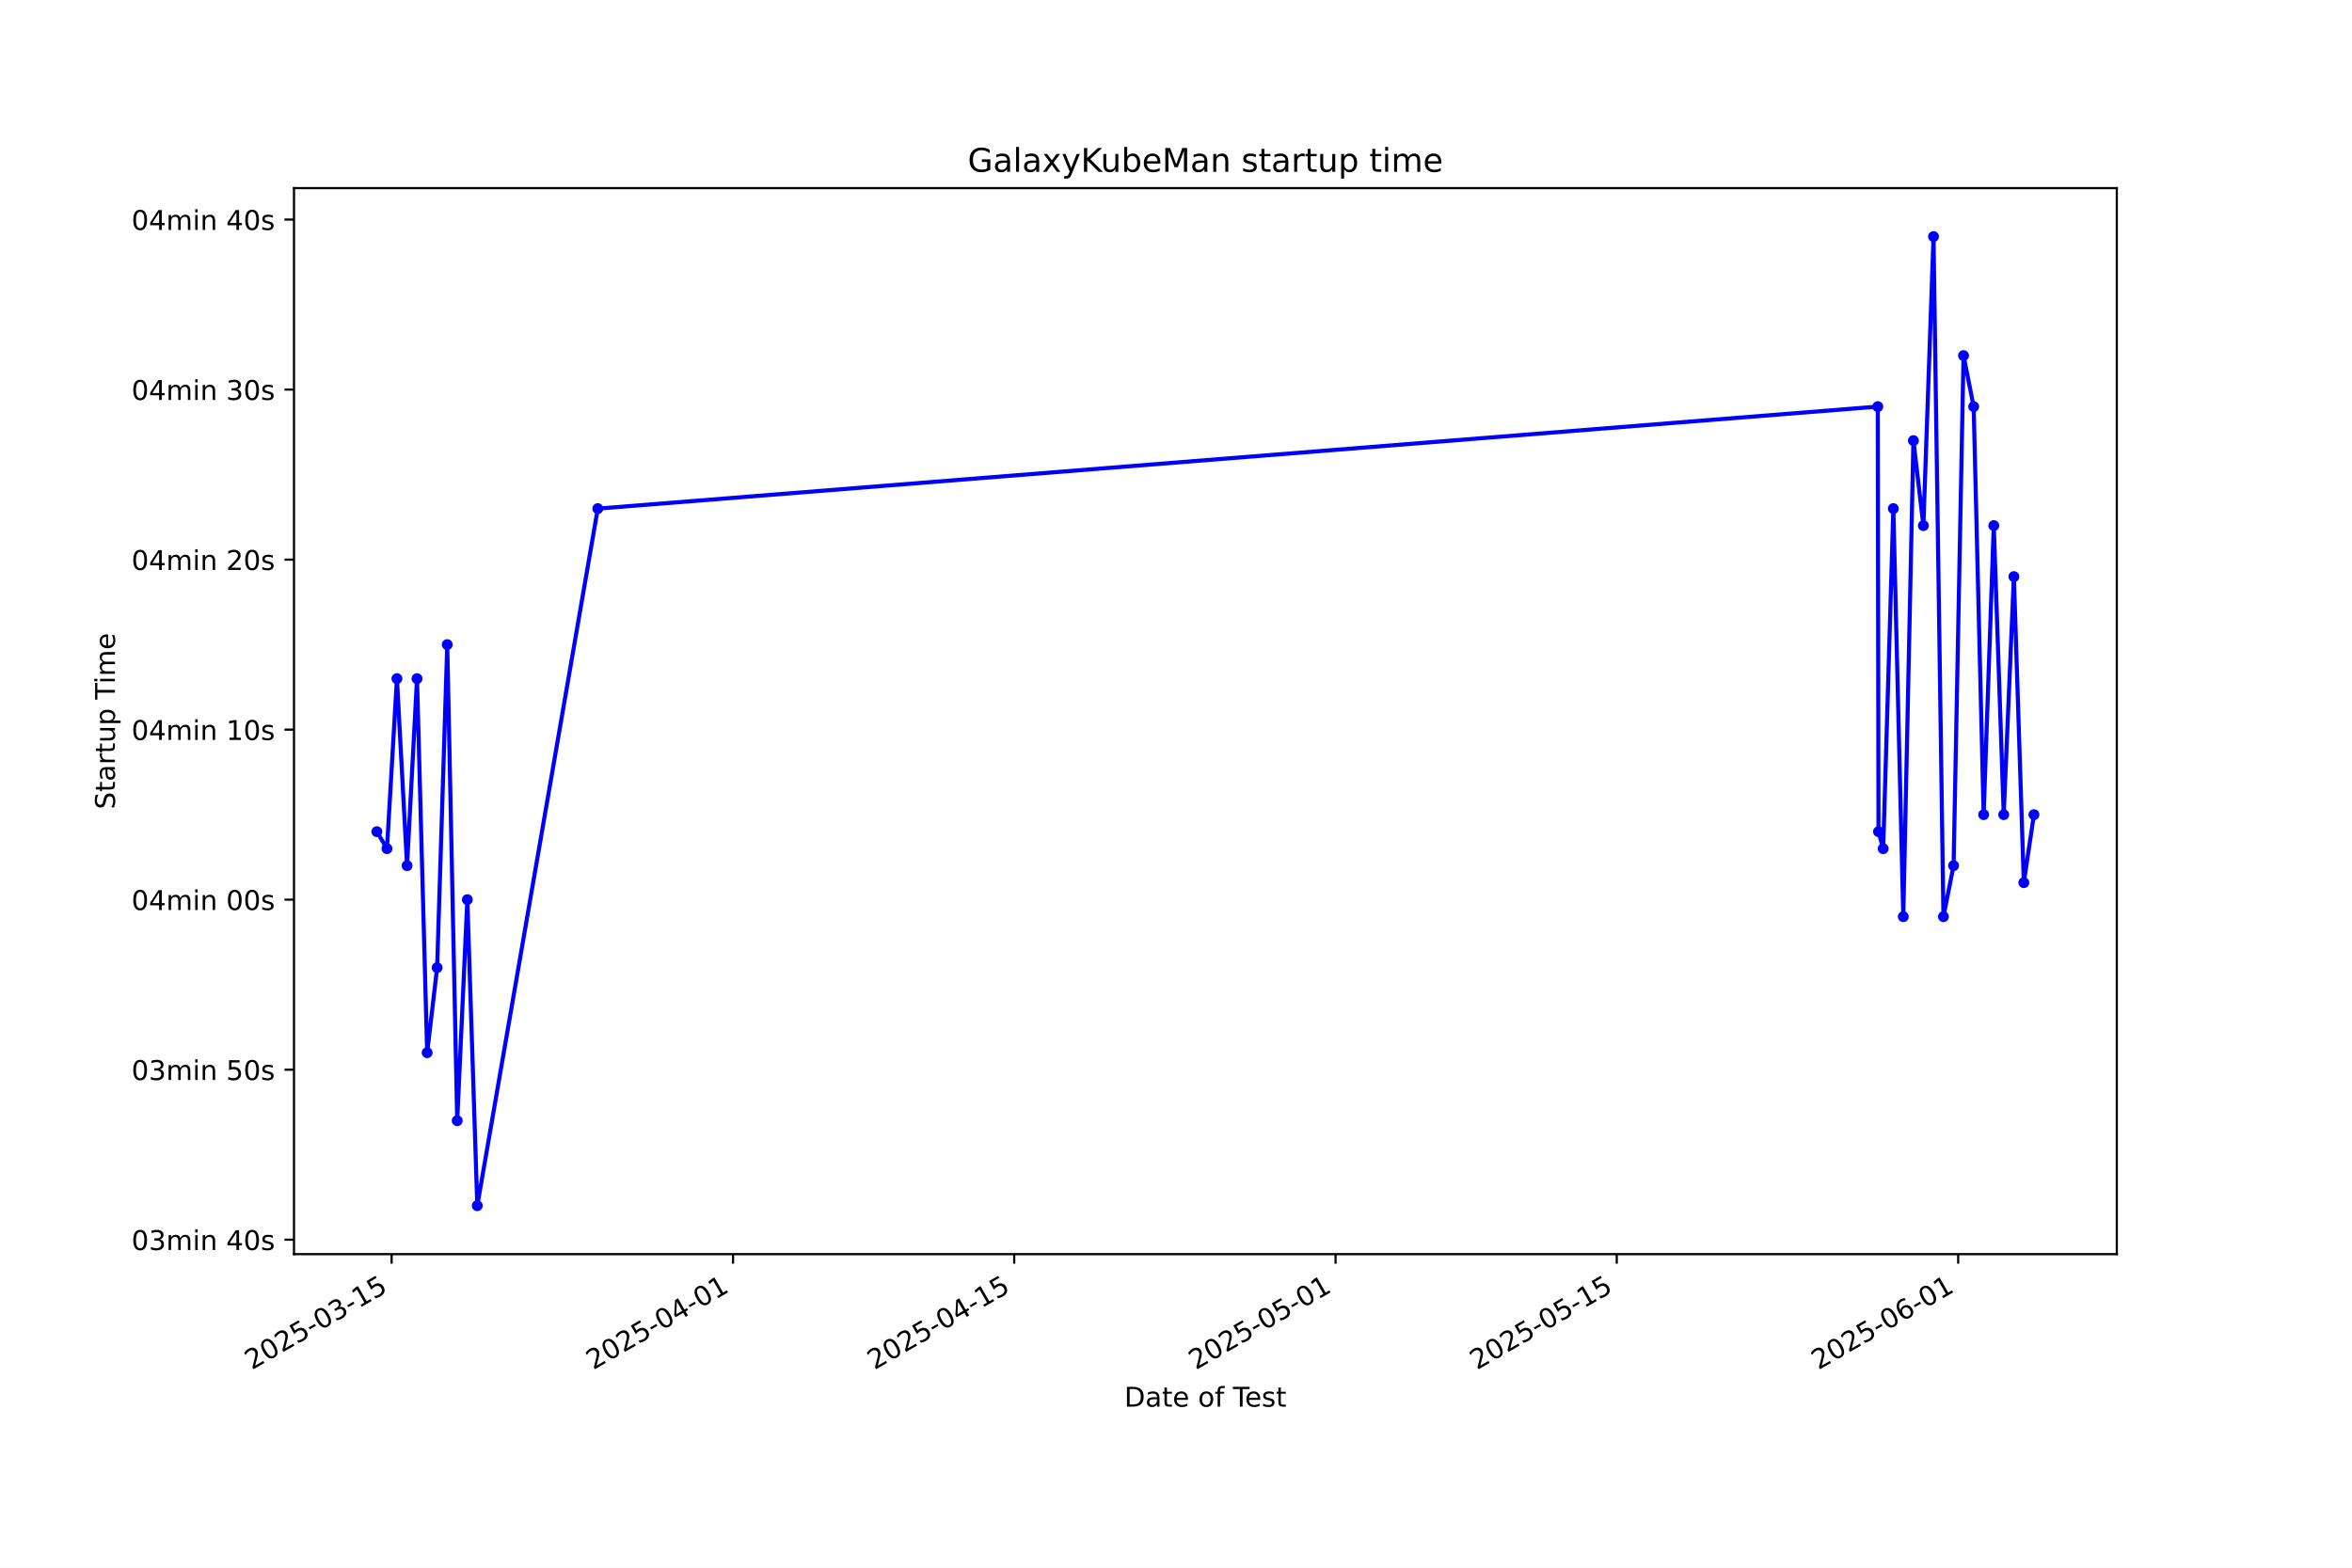
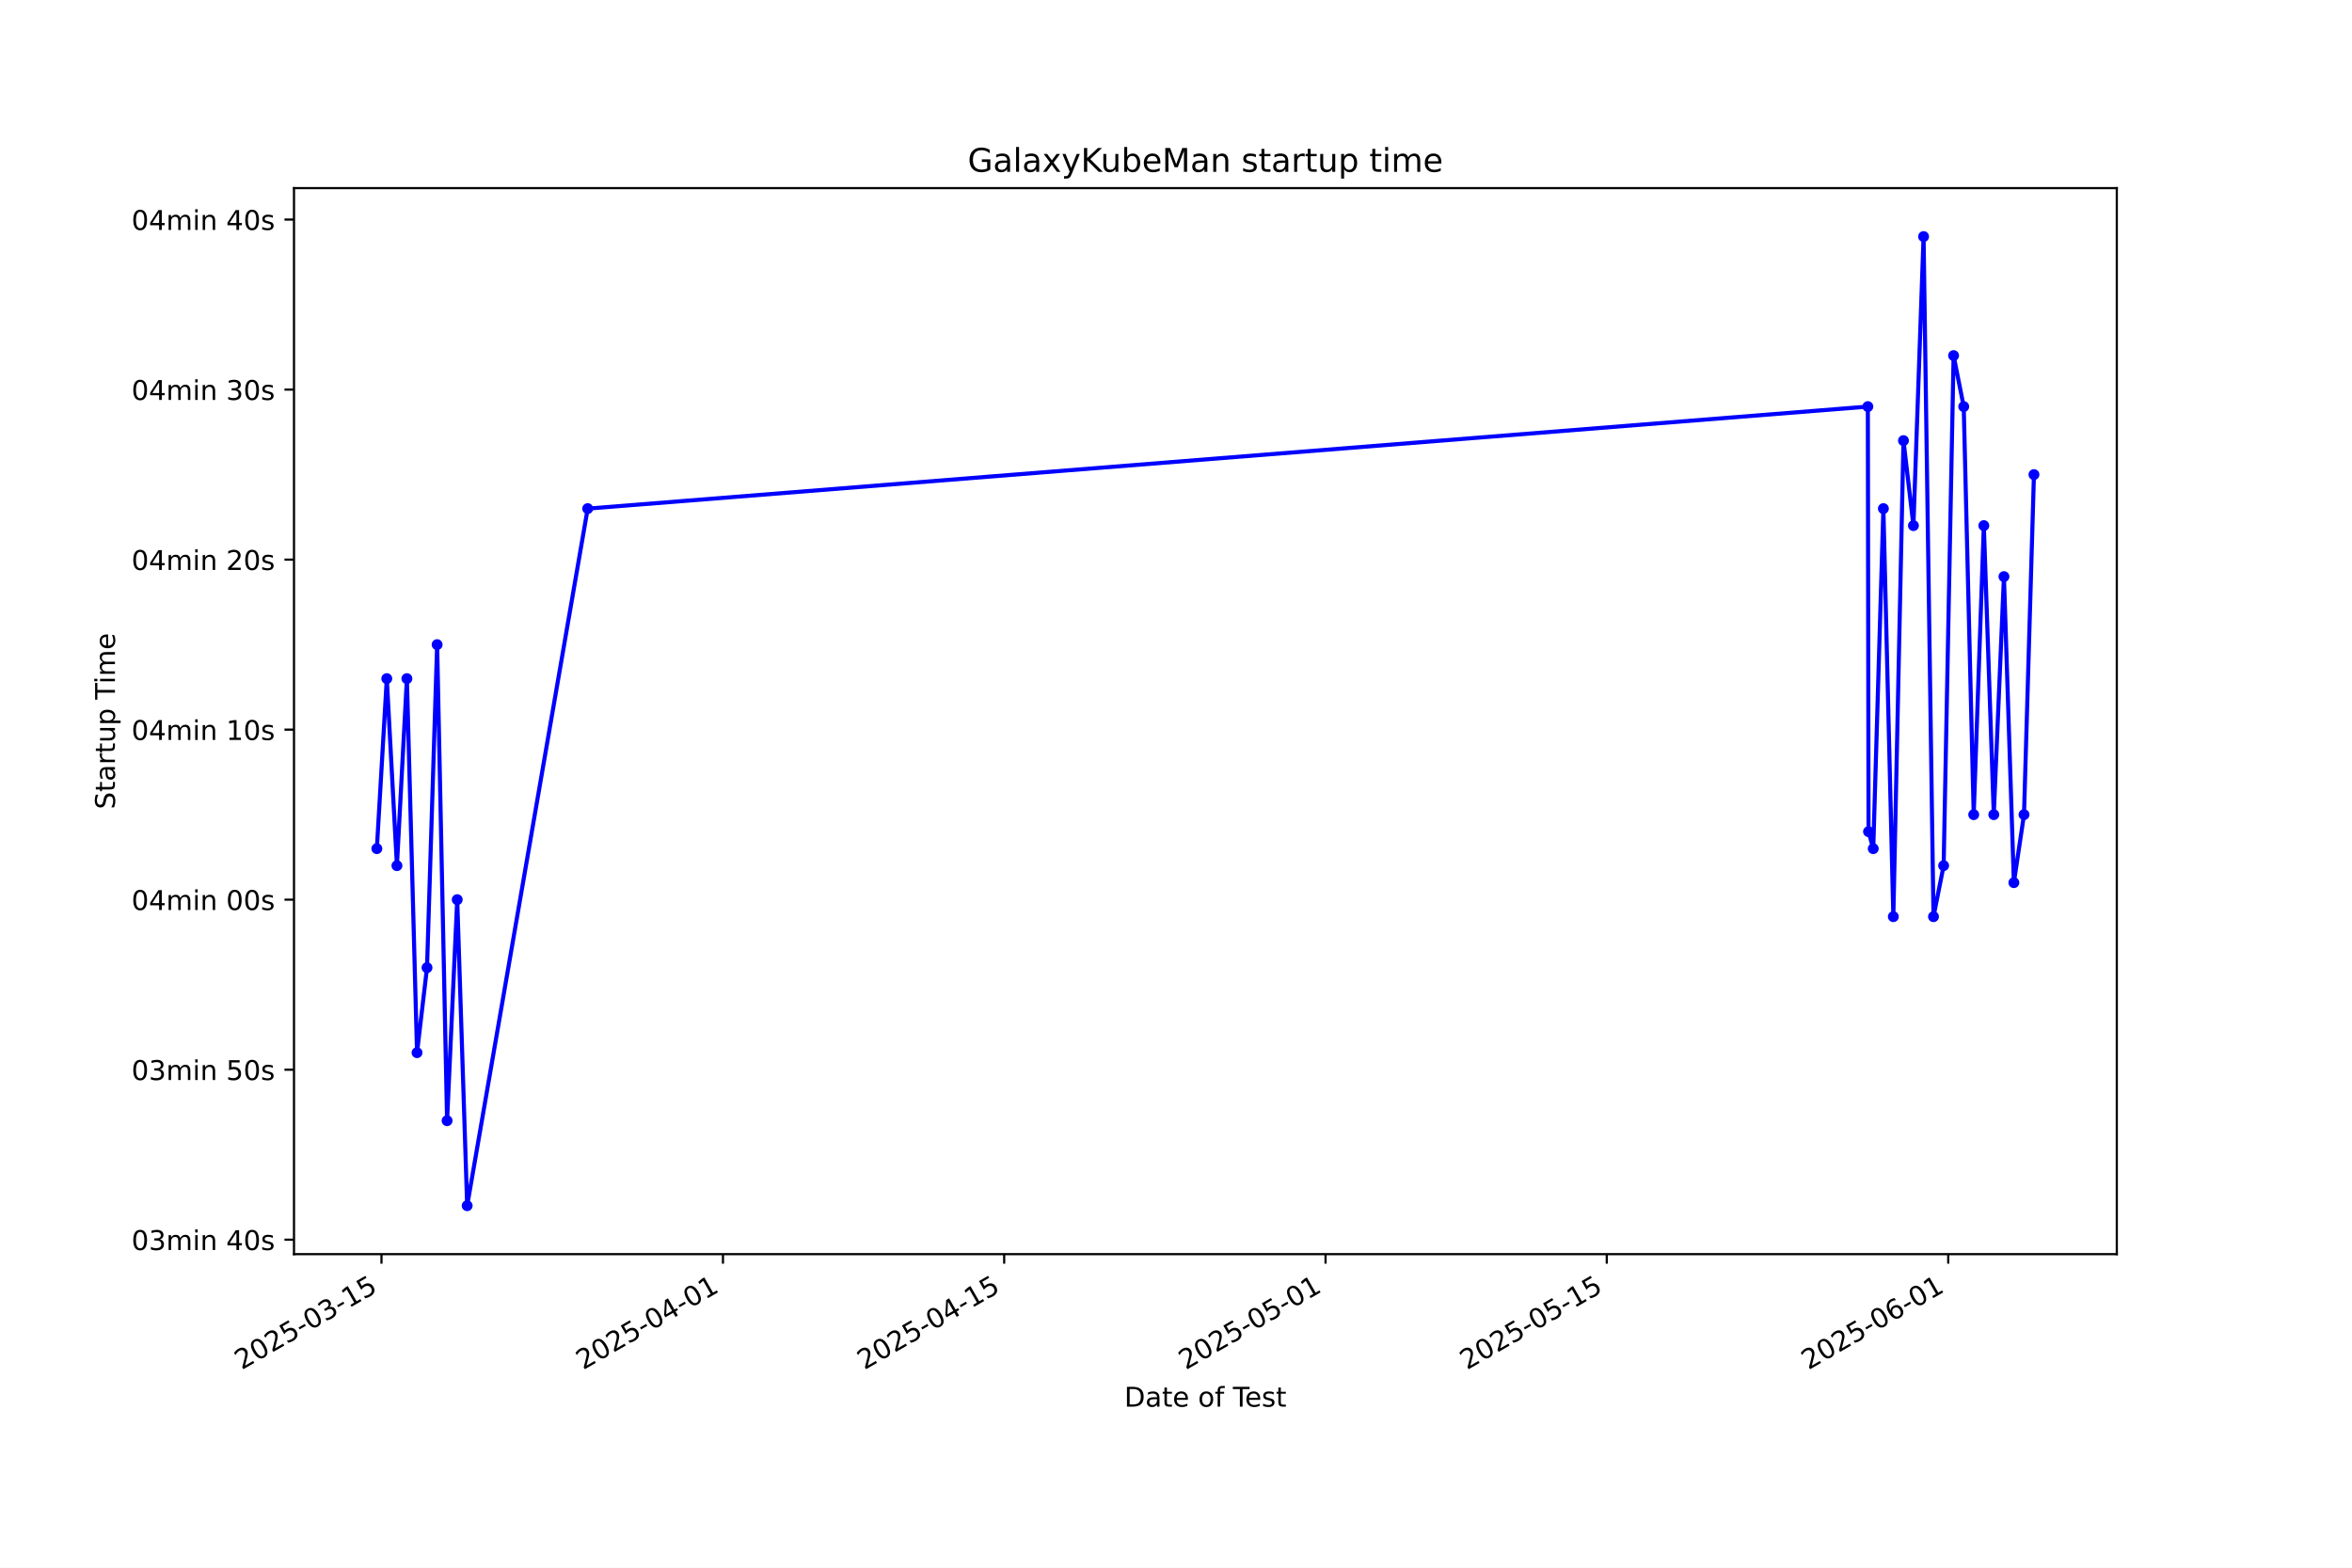
<svg xmlns="http://www.w3.org/2000/svg" xmlns:xlink="http://www.w3.org/1999/xlink" width="864pt" height="576pt" viewBox="0 0 864 576" version="1.1">
  <defs>
    <style type="text/css">*{stroke-linejoin: round; stroke-linecap: butt}</style>
  </defs>
  <g id="figure_1">
    <g id="patch_1">
      <path d="M 0 576  L 864 576  L 864 0  L 0 0  z " style="fill: #ffffff" />
    </g>
    <g id="axes_1">
      <g id="patch_2">
        <path d="M 108 460.8  L 777.6 460.8  L 777.6 69.12  L 108 69.12  z " style="fill: #ffffff" />
      </g>
      <g id="matplotlib.axis_1">
        <g id="xtick_1">
          <g id="line2d_1">
            <defs>
-               <path id="m5c52e96a39" d="M 0 0  L 0 3.5  " style="stroke: #000000; stroke-width: 0.8" />
+               <path id="ma4724c61a9" d="M 0 0  L 0 3.5  " style="stroke: #000000; stroke-width: 0.8" />
            </defs>
            <g>
-               <use xlink:href="#m5c52e96a39" x="143.859" y="460.8" style="stroke: #000000; stroke-width: 0.8" />
+               <use xlink:href="#ma4724c61a9" x="140.138" y="460.8" style="stroke: #000000; stroke-width: 0.8" />
            </g>
          </g>
          <g id="text_1">
-             <g transform="translate(92.48947 503.4383) rotate(-30) scale(0.1 -0.1)">
+             <g transform="translate(88.7688 503.4383) rotate(-30) scale(0.1 -0.1)">
              <defs>
                <path id="DejaVuSans-32" d="M 1228 531  L 3431 531  L 3431 0  L 469 0  L 469 531  Q 828 903 1448 1529  Q 2069 2156 2228 2338  Q 2531 2678 2651 2914  Q 2772 3150 2772 3378  Q 2772 3750 2511 3984  Q 2250 4219 1831 4219  Q 1534 4219 1204 4116  Q 875 4013 500 3803  L 500 4441  Q 881 4594 1212 4672  Q 1544 4750 1819 4750  Q 2544 4750 2975 4387  Q 3406 4025 3406 3419  Q 3406 3131 3298 2873  Q 3191 2616 2906 2266  Q 2828 2175 2409 1742  Q 1991 1309 1228 531  z " transform="scale(0.015625)" />
                <path id="DejaVuSans-30" d="M 2034 4250  Q 1547 4250 1301 3770  Q 1056 3291 1056 2328  Q 1056 1369 1301 889  Q 1547 409 2034 409  Q 2525 409 2770 889  Q 3016 1369 3016 2328  Q 3016 3291 2770 3770  Q 2525 4250 2034 4250  z M 2034 4750  Q 2819 4750 3233 4129  Q 3647 3509 3647 2328  Q 3647 1150 3233 529  Q 2819 -91 2034 -91  Q 1250 -91 836 529  Q 422 1150 422 2328  Q 422 3509 836 4129  Q 1250 4750 2034 4750  z " transform="scale(0.015625)" />
                <path id="DejaVuSans-35" d="M 691 4666  L 3169 4666  L 3169 4134  L 1269 4134  L 1269 2991  Q 1406 3038 1543 3061  Q 1681 3084 1819 3084  Q 2600 3084 3056 2656  Q 3513 2228 3513 1497  Q 3513 744 3044 326  Q 2575 -91 1722 -91  Q 1428 -91 1123 -41  Q 819 9 494 109  L 494 744  Q 775 591 1075 516  Q 1375 441 1709 441  Q 2250 441 2565 725  Q 2881 1009 2881 1497  Q 2881 1984 2565 2268  Q 2250 2553 1709 2553  Q 1456 2553 1204 2497  Q 953 2441 691 2322  L 691 4666  z " transform="scale(0.015625)" />
                <path id="DejaVuSans-2d" d="M 313 2009  L 1997 2009  L 1997 1497  L 313 1497  L 313 2009  z " transform="scale(0.015625)" />
                <path id="DejaVuSans-33" d="M 2597 2516  Q 3050 2419 3304 2112  Q 3559 1806 3559 1356  Q 3559 666 3084 287  Q 2609 -91 1734 -91  Q 1441 -91 1130 -33  Q 819 25 488 141  L 488 750  Q 750 597 1062 519  Q 1375 441 1716 441  Q 2309 441 2620 675  Q 2931 909 2931 1356  Q 2931 1769 2642 2001  Q 2353 2234 1838 2234  L 1294 2234  L 1294 2753  L 1863 2753  Q 2328 2753 2575 2939  Q 2822 3125 2822 3475  Q 2822 3834 2567 4026  Q 2313 4219 1838 4219  Q 1578 4219 1281 4162  Q 984 4106 628 3988  L 628 4550  Q 988 4650 1302 4700  Q 1616 4750 1894 4750  Q 2613 4750 3031 4423  Q 3450 4097 3450 3541  Q 3450 3153 3228 2886  Q 3006 2619 2597 2516  z " transform="scale(0.015625)" />
                <path id="DejaVuSans-31" d="M 794 531  L 1825 531  L 1825 4091  L 703 3866  L 703 4441  L 1819 4666  L 2450 4666  L 2450 531  L 3481 531  L 3481 0  L 794 0  L 794 531  z " transform="scale(0.015625)" />
              </defs>
              <use xlink:href="#DejaVuSans-32" />
              <use xlink:href="#DejaVuSans-30" transform="translate(63.62305 0)" />
              <use xlink:href="#DejaVuSans-32" transform="translate(127.2461 0)" />
              <use xlink:href="#DejaVuSans-35" transform="translate(190.8691 0)" />
              <use xlink:href="#DejaVuSans-2d" transform="translate(254.4922 0)" />
              <use xlink:href="#DejaVuSans-30" transform="translate(290.5762 0)" />
              <use xlink:href="#DejaVuSans-33" transform="translate(354.1992 0)" />
              <use xlink:href="#DejaVuSans-2d" transform="translate(417.8223 0)" />
              <use xlink:href="#DejaVuSans-31" transform="translate(453.9062 0)" />
              <use xlink:href="#DejaVuSans-35" transform="translate(517.5293 0)" />
            </g>
          </g>
        </g>
        <g id="xtick_2">
          <g id="line2d_2">
            <g>
-               <use xlink:href="#m5c52e96a39" x="269.283" y="460.8" style="stroke: #000000; stroke-width: 0.8" />
+               <use xlink:href="#ma4724c61a9" x="265.577" y="460.8" style="stroke: #000000; stroke-width: 0.8" />
            </g>
          </g>
          <g id="text_2">
-             <g transform="translate(217.9132 503.4383) rotate(-30) scale(0.1 -0.1)">
+             <g transform="translate(214.2072 503.4383) rotate(-30) scale(0.1 -0.1)">
              <defs>
                <path id="DejaVuSans-34" d="M 2419 4116  L 825 1625  L 2419 1625  L 2419 4116  z M 2253 4666  L 3047 4666  L 3047 1625  L 3713 1625  L 3713 1100  L 3047 1100  L 3047 0  L 2419 0  L 2419 1100  L 313 1100  L 313 1709  L 2253 4666  z " transform="scale(0.015625)" />
              </defs>
              <use xlink:href="#DejaVuSans-32" />
              <use xlink:href="#DejaVuSans-30" transform="translate(63.62305 0)" />
              <use xlink:href="#DejaVuSans-32" transform="translate(127.2461 0)" />
              <use xlink:href="#DejaVuSans-35" transform="translate(190.8691 0)" />
              <use xlink:href="#DejaVuSans-2d" transform="translate(254.4922 0)" />
              <use xlink:href="#DejaVuSans-30" transform="translate(290.5762 0)" />
              <use xlink:href="#DejaVuSans-34" transform="translate(354.1992 0)" />
              <use xlink:href="#DejaVuSans-2d" transform="translate(417.8223 0)" />
              <use xlink:href="#DejaVuSans-30" transform="translate(453.9062 0)" />
              <use xlink:href="#DejaVuSans-31" transform="translate(517.5293 0)" />
            </g>
          </g>
        </g>
        <g id="xtick_3">
          <g id="line2d_3">
            <g>
-               <use xlink:href="#m5c52e96a39" x="372.573" y="460.8" style="stroke: #000000; stroke-width: 0.8" />
+               <use xlink:href="#ma4724c61a9" x="368.879" y="460.8" style="stroke: #000000; stroke-width: 0.8" />
            </g>
          </g>
          <g id="text_3">
-             <g transform="translate(321.2034 503.4383) rotate(-30) scale(0.1 -0.1)">
+             <g transform="translate(317.5094 503.4383) rotate(-30) scale(0.1 -0.1)">
              <use xlink:href="#DejaVuSans-32" />
              <use xlink:href="#DejaVuSans-30" transform="translate(63.62305 0)" />
              <use xlink:href="#DejaVuSans-32" transform="translate(127.2461 0)" />
              <use xlink:href="#DejaVuSans-35" transform="translate(190.8691 0)" />
              <use xlink:href="#DejaVuSans-2d" transform="translate(254.4922 0)" />
              <use xlink:href="#DejaVuSans-30" transform="translate(290.5762 0)" />
              <use xlink:href="#DejaVuSans-34" transform="translate(354.1992 0)" />
              <use xlink:href="#DejaVuSans-2d" transform="translate(417.8223 0)" />
              <use xlink:href="#DejaVuSans-31" transform="translate(453.9062 0)" />
              <use xlink:href="#DejaVuSans-35" transform="translate(517.5293 0)" />
            </g>
          </g>
        </g>
        <g id="xtick_4">
          <g id="line2d_4">
            <g>
-               <use xlink:href="#m5c52e96a39" x="490.619" y="460.8" style="stroke: #000000; stroke-width: 0.8" />
+               <use xlink:href="#ma4724c61a9" x="486.938" y="460.8" style="stroke: #000000; stroke-width: 0.8" />
            </g>
          </g>
          <g id="text_4">
-             <g transform="translate(439.2493 503.4383) rotate(-30) scale(0.1 -0.1)">
+             <g transform="translate(435.569 503.4383) rotate(-30) scale(0.1 -0.1)">
              <use xlink:href="#DejaVuSans-32" />
              <use xlink:href="#DejaVuSans-30" transform="translate(63.62305 0)" />
              <use xlink:href="#DejaVuSans-32" transform="translate(127.2461 0)" />
              <use xlink:href="#DejaVuSans-35" transform="translate(190.8691 0)" />
              <use xlink:href="#DejaVuSans-2d" transform="translate(254.4922 0)" />
              <use xlink:href="#DejaVuSans-30" transform="translate(290.5762 0)" />
              <use xlink:href="#DejaVuSans-35" transform="translate(354.1992 0)" />
              <use xlink:href="#DejaVuSans-2d" transform="translate(417.8223 0)" />
              <use xlink:href="#DejaVuSans-30" transform="translate(453.9062 0)" />
              <use xlink:href="#DejaVuSans-31" transform="translate(517.5293 0)" />
            </g>
          </g>
        </g>
        <g id="xtick_5">
          <g id="line2d_5">
            <g>
-               <use xlink:href="#m5c52e96a39" x="593.909" y="460.8" style="stroke: #000000; stroke-width: 0.8" />
+               <use xlink:href="#ma4724c61a9" x="590.241" y="460.8" style="stroke: #000000; stroke-width: 0.8" />
            </g>
          </g>
          <g id="text_5">
-             <g transform="translate(542.5395 503.4383) rotate(-30) scale(0.1 -0.1)">
+             <g transform="translate(538.8712 503.4383) rotate(-30) scale(0.1 -0.1)">
              <use xlink:href="#DejaVuSans-32" />
              <use xlink:href="#DejaVuSans-30" transform="translate(63.62305 0)" />
              <use xlink:href="#DejaVuSans-32" transform="translate(127.2461 0)" />
              <use xlink:href="#DejaVuSans-35" transform="translate(190.8691 0)" />
              <use xlink:href="#DejaVuSans-2d" transform="translate(254.4922 0)" />
              <use xlink:href="#DejaVuSans-30" transform="translate(290.5762 0)" />
              <use xlink:href="#DejaVuSans-35" transform="translate(354.1992 0)" />
              <use xlink:href="#DejaVuSans-2d" transform="translate(417.8223 0)" />
              <use xlink:href="#DejaVuSans-31" transform="translate(453.9062 0)" />
              <use xlink:href="#DejaVuSans-35" transform="translate(517.5293 0)" />
            </g>
          </g>
        </g>
        <g id="xtick_6">
          <g id="line2d_6">
            <g>
-               <use xlink:href="#m5c52e96a39" x="719.333" y="460.8" style="stroke: #000000; stroke-width: 0.8" />
+               <use xlink:href="#ma4724c61a9" x="715.679" y="460.8" style="stroke: #000000; stroke-width: 0.8" />
            </g>
          </g>
          <g id="text_6">
-             <g transform="translate(667.9632 503.4383) rotate(-30) scale(0.1 -0.1)">
+             <g transform="translate(664.3096 503.4383) rotate(-30) scale(0.1 -0.1)">
              <defs>
                <path id="DejaVuSans-36" d="M 2113 2584  Q 1688 2584 1439 2293  Q 1191 2003 1191 1497  Q 1191 994 1439 701  Q 1688 409 2113 409  Q 2538 409 2786 701  Q 3034 994 3034 1497  Q 3034 2003 2786 2293  Q 2538 2584 2113 2584  z M 3366 4563  L 3366 3988  Q 3128 4100 2886 4159  Q 2644 4219 2406 4219  Q 1781 4219 1451 3797  Q 1122 3375 1075 2522  Q 1259 2794 1537 2939  Q 1816 3084 2150 3084  Q 2853 3084 3261 2657  Q 3669 2231 3669 1497  Q 3669 778 3244 343  Q 2819 -91 2113 -91  Q 1303 -91 875 529  Q 447 1150 447 2328  Q 447 3434 972 4092  Q 1497 4750 2381 4750  Q 2619 4750 2861 4703  Q 3103 4656 3366 4563  z " transform="scale(0.015625)" />
              </defs>
              <use xlink:href="#DejaVuSans-32" />
              <use xlink:href="#DejaVuSans-30" transform="translate(63.62305 0)" />
              <use xlink:href="#DejaVuSans-32" transform="translate(127.2461 0)" />
              <use xlink:href="#DejaVuSans-35" transform="translate(190.8691 0)" />
              <use xlink:href="#DejaVuSans-2d" transform="translate(254.4922 0)" />
              <use xlink:href="#DejaVuSans-30" transform="translate(290.5762 0)" />
              <use xlink:href="#DejaVuSans-36" transform="translate(354.1992 0)" />
              <use xlink:href="#DejaVuSans-2d" transform="translate(417.8223 0)" />
              <use xlink:href="#DejaVuSans-30" transform="translate(453.9062 0)" />
              <use xlink:href="#DejaVuSans-31" transform="translate(517.5293 0)" />
            </g>
          </g>
        </g>
        <g id="text_7">
          <g transform="translate(413.0063 516.8378) scale(0.1 -0.1)">
            <defs>
              <path id="DejaVuSans-44" d="M 1259 4147  L 1259 519  L 2022 519  Q 2988 519 3436 956  Q 3884 1394 3884 2338  Q 3884 3275 3436 3711  Q 2988 4147 2022 4147  L 1259 4147  z M 628 4666  L 1925 4666  Q 3281 4666 3915 4102  Q 4550 3538 4550 2338  Q 4550 1131 3912 565  Q 3275 0 1925 0  L 628 0  L 628 4666  z " transform="scale(0.015625)" />
              <path id="DejaVuSans-61" d="M 2194 1759  Q 1497 1759 1228 1600  Q 959 1441 959 1056  Q 959 750 1161 570  Q 1363 391 1709 391  Q 2188 391 2477 730  Q 2766 1069 2766 1631  L 2766 1759  L 2194 1759  z M 3341 1997  L 3341 0  L 2766 0  L 2766 531  Q 2569 213 2275 61  Q 1981 -91 1556 -91  Q 1019 -91 701 211  Q 384 513 384 1019  Q 384 1609 779 1909  Q 1175 2209 1959 2209  L 2766 2209  L 2766 2266  Q 2766 2663 2505 2880  Q 2244 3097 1772 3097  Q 1472 3097 1187 3025  Q 903 2953 641 2809  L 641 3341  Q 956 3463 1253 3523  Q 1550 3584 1831 3584  Q 2591 3584 2966 3190  Q 3341 2797 3341 1997  z " transform="scale(0.015625)" />
              <path id="DejaVuSans-74" d="M 1172 4494  L 1172 3500  L 2356 3500  L 2356 3053  L 1172 3053  L 1172 1153  Q 1172 725 1289 603  Q 1406 481 1766 481  L 2356 481  L 2356 0  L 1766 0  Q 1100 0 847 248  Q 594 497 594 1153  L 594 3053  L 172 3053  L 172 3500  L 594 3500  L 594 4494  L 1172 4494  z " transform="scale(0.015625)" />
              <path id="DejaVuSans-65" d="M 3597 1894  L 3597 1613  L 953 1613  Q 991 1019 1311 708  Q 1631 397 2203 397  Q 2534 397 2845 478  Q 3156 559 3463 722  L 3463 178  Q 3153 47 2828 -22  Q 2503 -91 2169 -91  Q 1331 -91 842 396  Q 353 884 353 1716  Q 353 2575 817 3079  Q 1281 3584 2069 3584  Q 2775 3584 3186 3129  Q 3597 2675 3597 1894  z M 3022 2063  Q 3016 2534 2758 2815  Q 2500 3097 2075 3097  Q 1594 3097 1305 2825  Q 1016 2553 972 2059  L 3022 2063  z " transform="scale(0.015625)" />
              <path id="DejaVuSans-20" transform="scale(0.015625)" />
              <path id="DejaVuSans-6f" d="M 1959 3097  Q 1497 3097 1228 2736  Q 959 2375 959 1747  Q 959 1119 1226 758  Q 1494 397 1959 397  Q 2419 397 2687 759  Q 2956 1122 2956 1747  Q 2956 2369 2687 2733  Q 2419 3097 1959 3097  z M 1959 3584  Q 2709 3584 3137 3096  Q 3566 2609 3566 1747  Q 3566 888 3137 398  Q 2709 -91 1959 -91  Q 1206 -91 779 398  Q 353 888 353 1747  Q 353 2609 779 3096  Q 1206 3584 1959 3584  z " transform="scale(0.015625)" />
              <path id="DejaVuSans-66" d="M 2375 4863  L 2375 4384  L 1825 4384  Q 1516 4384 1395 4259  Q 1275 4134 1275 3809  L 1275 3500  L 2222 3500  L 2222 3053  L 1275 3053  L 1275 0  L 697 0  L 697 3053  L 147 3053  L 147 3500  L 697 3500  L 697 3744  Q 697 4328 969 4595  Q 1241 4863 1831 4863  L 2375 4863  z " transform="scale(0.015625)" />
              <path id="DejaVuSans-54" d="M -19 4666  L 3928 4666  L 3928 4134  L 2272 4134  L 2272 0  L 1638 0  L 1638 4134  L -19 4134  L -19 4666  z " transform="scale(0.015625)" />
              <path id="DejaVuSans-73" d="M 2834 3397  L 2834 2853  Q 2591 2978 2328 3040  Q 2066 3103 1784 3103  Q 1356 3103 1142 2972  Q 928 2841 928 2578  Q 928 2378 1081 2264  Q 1234 2150 1697 2047  L 1894 2003  Q 2506 1872 2764 1633  Q 3022 1394 3022 966  Q 3022 478 2636 193  Q 2250 -91 1575 -91  Q 1294 -91 989 -36  Q 684 19 347 128  L 347 722  Q 666 556 975 473  Q 1284 391 1588 391  Q 1994 391 2212 530  Q 2431 669 2431 922  Q 2431 1156 2273 1281  Q 2116 1406 1581 1522  L 1381 1569  Q 847 1681 609 1914  Q 372 2147 372 2553  Q 372 3047 722 3315  Q 1072 3584 1716 3584  Q 2034 3584 2315 3537  Q 2597 3491 2834 3397  z " transform="scale(0.015625)" />
            </defs>
            <use xlink:href="#DejaVuSans-44" />
            <use xlink:href="#DejaVuSans-61" transform="translate(77.00195 0)" />
            <use xlink:href="#DejaVuSans-74" transform="translate(138.2812 0)" />
            <use xlink:href="#DejaVuSans-65" transform="translate(177.4902 0)" />
            <use xlink:href="#DejaVuSans-20" transform="translate(239.0137 0)" />
            <use xlink:href="#DejaVuSans-6f" transform="translate(270.8008 0)" />
            <use xlink:href="#DejaVuSans-66" transform="translate(331.9824 0)" />
            <use xlink:href="#DejaVuSans-20" transform="translate(367.1875 0)" />
            <use xlink:href="#DejaVuSans-54" transform="translate(398.9746 0)" />
            <use xlink:href="#DejaVuSans-65" transform="translate(443.0586 0)" />
            <use xlink:href="#DejaVuSans-73" transform="translate(504.582 0)" />
            <use xlink:href="#DejaVuSans-74" transform="translate(556.6816 0)" />
          </g>
        </g>
      </g>
      <g id="matplotlib.axis_2">
        <g id="ytick_1">
          <g id="line2d_7">
            <defs>
-               <path id="m13ec705d96" d="M 0 0  L -3.5 0  " style="stroke: #000000; stroke-width: 0.8" />
+               <path id="m9ed09d8530" d="M 0 0  L -3.5 0  " style="stroke: #000000; stroke-width: 0.8" />
            </defs>
            <g>
-               <use xlink:href="#m13ec705d96" x="108" y="455.49" style="stroke: #000000; stroke-width: 0.8" />
+               <use xlink:href="#m9ed09d8530" x="108" y="455.49" style="stroke: #000000; stroke-width: 0.8" />
            </g>
          </g>
          <g id="text_8">
            <g transform="translate(48.30625 459.2894) scale(0.1 -0.1)">
              <defs>
                <path id="DejaVuSans-6d" d="M 3328 2828  Q 3544 3216 3844 3400  Q 4144 3584 4550 3584  Q 5097 3584 5394 3201  Q 5691 2819 5691 2113  L 5691 0  L 5113 0  L 5113 2094  Q 5113 2597 4934 2840  Q 4756 3084 4391 3084  Q 3944 3084 3684 2787  Q 3425 2491 3425 1978  L 3425 0  L 2847 0  L 2847 2094  Q 2847 2600 2669 2842  Q 2491 3084 2119 3084  Q 1678 3084 1418 2786  Q 1159 2488 1159 1978  L 1159 0  L 581 0  L 581 3500  L 1159 3500  L 1159 2956  Q 1356 3278 1631 3431  Q 1906 3584 2284 3584  Q 2666 3584 2933 3390  Q 3200 3197 3328 2828  z " transform="scale(0.015625)" />
                <path id="DejaVuSans-69" d="M 603 3500  L 1178 3500  L 1178 0  L 603 0  L 603 3500  z M 603 4863  L 1178 4863  L 1178 4134  L 603 4134  L 603 4863  z " transform="scale(0.015625)" />
                <path id="DejaVuSans-6e" d="M 3513 2113  L 3513 0  L 2938 0  L 2938 2094  Q 2938 2591 2744 2837  Q 2550 3084 2163 3084  Q 1697 3084 1428 2787  Q 1159 2491 1159 1978  L 1159 0  L 581 0  L 581 3500  L 1159 3500  L 1159 2956  Q 1366 3272 1645 3428  Q 1925 3584 2291 3584  Q 2894 3584 3203 3211  Q 3513 2838 3513 2113  z " transform="scale(0.015625)" />
              </defs>
              <use xlink:href="#DejaVuSans-30" />
              <use xlink:href="#DejaVuSans-33" transform="translate(63.62305 0)" />
              <use xlink:href="#DejaVuSans-6d" transform="translate(127.2461 0)" />
              <use xlink:href="#DejaVuSans-69" transform="translate(224.6582 0)" />
              <use xlink:href="#DejaVuSans-6e" transform="translate(252.4414 0)" />
              <use xlink:href="#DejaVuSans-20" transform="translate(315.8203 0)" />
              <use xlink:href="#DejaVuSans-34" transform="translate(347.6074 0)" />
              <use xlink:href="#DejaVuSans-30" transform="translate(411.2305 0)" />
              <use xlink:href="#DejaVuSans-73" transform="translate(474.8535 0)" />
            </g>
          </g>
        </g>
        <g id="ytick_2">
          <g id="line2d_8">
            <g>
-               <use xlink:href="#m13ec705d96" x="108" y="393.021" style="stroke: #000000; stroke-width: 0.8" />
+               <use xlink:href="#m9ed09d8530" x="108" y="393.021" style="stroke: #000000; stroke-width: 0.8" />
            </g>
          </g>
          <g id="text_9">
            <g transform="translate(48.30625 396.8205) scale(0.1 -0.1)">
              <use xlink:href="#DejaVuSans-30" />
              <use xlink:href="#DejaVuSans-33" transform="translate(63.62305 0)" />
              <use xlink:href="#DejaVuSans-6d" transform="translate(127.2461 0)" />
              <use xlink:href="#DejaVuSans-69" transform="translate(224.6582 0)" />
              <use xlink:href="#DejaVuSans-6e" transform="translate(252.4414 0)" />
              <use xlink:href="#DejaVuSans-20" transform="translate(315.8203 0)" />
              <use xlink:href="#DejaVuSans-35" transform="translate(347.6074 0)" />
              <use xlink:href="#DejaVuSans-30" transform="translate(411.2305 0)" />
              <use xlink:href="#DejaVuSans-73" transform="translate(474.8535 0)" />
            </g>
          </g>
        </g>
        <g id="ytick_3">
          <g id="line2d_9">
            <g>
-               <use xlink:href="#m13ec705d96" x="108" y="330.552" style="stroke: #000000; stroke-width: 0.8" />
+               <use xlink:href="#m9ed09d8530" x="108" y="330.552" style="stroke: #000000; stroke-width: 0.8" />
            </g>
          </g>
          <g id="text_10">
            <g transform="translate(48.30625 334.3516) scale(0.1 -0.1)">
              <use xlink:href="#DejaVuSans-30" />
              <use xlink:href="#DejaVuSans-34" transform="translate(63.62305 0)" />
              <use xlink:href="#DejaVuSans-6d" transform="translate(127.2461 0)" />
              <use xlink:href="#DejaVuSans-69" transform="translate(224.6582 0)" />
              <use xlink:href="#DejaVuSans-6e" transform="translate(252.4414 0)" />
              <use xlink:href="#DejaVuSans-20" transform="translate(315.8203 0)" />
              <use xlink:href="#DejaVuSans-30" transform="translate(347.6074 0)" />
              <use xlink:href="#DejaVuSans-30" transform="translate(411.2305 0)" />
              <use xlink:href="#DejaVuSans-73" transform="translate(474.8535 0)" />
            </g>
          </g>
        </g>
        <g id="ytick_4">
          <g id="line2d_10">
            <g>
-               <use xlink:href="#m13ec705d96" x="108" y="268.083" style="stroke: #000000; stroke-width: 0.8" />
+               <use xlink:href="#m9ed09d8530" x="108" y="268.083" style="stroke: #000000; stroke-width: 0.8" />
            </g>
          </g>
          <g id="text_11">
            <g transform="translate(48.30625 271.8827) scale(0.1 -0.1)">
              <use xlink:href="#DejaVuSans-30" />
              <use xlink:href="#DejaVuSans-34" transform="translate(63.62305 0)" />
              <use xlink:href="#DejaVuSans-6d" transform="translate(127.2461 0)" />
              <use xlink:href="#DejaVuSans-69" transform="translate(224.6582 0)" />
              <use xlink:href="#DejaVuSans-6e" transform="translate(252.4414 0)" />
              <use xlink:href="#DejaVuSans-20" transform="translate(315.8203 0)" />
              <use xlink:href="#DejaVuSans-31" transform="translate(347.6074 0)" />
              <use xlink:href="#DejaVuSans-30" transform="translate(411.2305 0)" />
              <use xlink:href="#DejaVuSans-73" transform="translate(474.8535 0)" />
            </g>
          </g>
        </g>
        <g id="ytick_5">
          <g id="line2d_11">
            <g>
-               <use xlink:href="#m13ec705d96" x="108" y="205.615" style="stroke: #000000; stroke-width: 0.8" />
+               <use xlink:href="#m9ed09d8530" x="108" y="205.615" style="stroke: #000000; stroke-width: 0.8" />
            </g>
          </g>
          <g id="text_12">
            <g transform="translate(48.30625 209.4138) scale(0.1 -0.1)">
              <use xlink:href="#DejaVuSans-30" />
              <use xlink:href="#DejaVuSans-34" transform="translate(63.62305 0)" />
              <use xlink:href="#DejaVuSans-6d" transform="translate(127.2461 0)" />
              <use xlink:href="#DejaVuSans-69" transform="translate(224.6582 0)" />
              <use xlink:href="#DejaVuSans-6e" transform="translate(252.4414 0)" />
              <use xlink:href="#DejaVuSans-20" transform="translate(315.8203 0)" />
              <use xlink:href="#DejaVuSans-32" transform="translate(347.6074 0)" />
              <use xlink:href="#DejaVuSans-30" transform="translate(411.2305 0)" />
              <use xlink:href="#DejaVuSans-73" transform="translate(474.8535 0)" />
            </g>
          </g>
        </g>
        <g id="ytick_6">
          <g id="line2d_12">
            <g>
-               <use xlink:href="#m13ec705d96" x="108" y="143.146" style="stroke: #000000; stroke-width: 0.8" />
+               <use xlink:href="#m9ed09d8530" x="108" y="143.146" style="stroke: #000000; stroke-width: 0.8" />
            </g>
          </g>
          <g id="text_13">
            <g transform="translate(48.30625 146.9449) scale(0.1 -0.1)">
              <use xlink:href="#DejaVuSans-30" />
              <use xlink:href="#DejaVuSans-34" transform="translate(63.62305 0)" />
              <use xlink:href="#DejaVuSans-6d" transform="translate(127.2461 0)" />
              <use xlink:href="#DejaVuSans-69" transform="translate(224.6582 0)" />
              <use xlink:href="#DejaVuSans-6e" transform="translate(252.4414 0)" />
              <use xlink:href="#DejaVuSans-20" transform="translate(315.8203 0)" />
              <use xlink:href="#DejaVuSans-33" transform="translate(347.6074 0)" />
              <use xlink:href="#DejaVuSans-30" transform="translate(411.2305 0)" />
              <use xlink:href="#DejaVuSans-73" transform="translate(474.8535 0)" />
            </g>
          </g>
        </g>
        <g id="ytick_7">
          <g id="line2d_13">
            <g>
-               <use xlink:href="#m13ec705d96" x="108" y="80.677" style="stroke: #000000; stroke-width: 0.8" />
+               <use xlink:href="#m9ed09d8530" x="108" y="80.677" style="stroke: #000000; stroke-width: 0.8" />
            </g>
          </g>
          <g id="text_14">
            <g transform="translate(48.30625 84.47597) scale(0.1 -0.1)">
              <use xlink:href="#DejaVuSans-30" />
              <use xlink:href="#DejaVuSans-34" transform="translate(63.62305 0)" />
              <use xlink:href="#DejaVuSans-6d" transform="translate(127.2461 0)" />
              <use xlink:href="#DejaVuSans-69" transform="translate(224.6582 0)" />
              <use xlink:href="#DejaVuSans-6e" transform="translate(252.4414 0)" />
              <use xlink:href="#DejaVuSans-20" transform="translate(315.8203 0)" />
              <use xlink:href="#DejaVuSans-34" transform="translate(347.6074 0)" />
              <use xlink:href="#DejaVuSans-30" transform="translate(411.2305 0)" />
              <use xlink:href="#DejaVuSans-73" transform="translate(474.8535 0)" />
            </g>
          </g>
        </g>
        <g id="text_15">
          <g transform="translate(42.22656 297.3397) rotate(-90) scale(0.1 -0.1)">
            <defs>
              <path id="DejaVuSans-53" d="M 3425 4513  L 3425 3897  Q 3066 4069 2747 4153  Q 2428 4238 2131 4238  Q 1616 4238 1336 4038  Q 1056 3838 1056 3469  Q 1056 3159 1242 3001  Q 1428 2844 1947 2747  L 2328 2669  Q 3034 2534 3370 2195  Q 3706 1856 3706 1288  Q 3706 609 3251 259  Q 2797 -91 1919 -91  Q 1588 -91 1214 -16  Q 841 59 441 206  L 441 856  Q 825 641 1194 531  Q 1563 422 1919 422  Q 2459 422 2753 634  Q 3047 847 3047 1241  Q 3047 1584 2836 1778  Q 2625 1972 2144 2069  L 1759 2144  Q 1053 2284 737 2584  Q 422 2884 422 3419  Q 422 4038 858 4394  Q 1294 4750 2059 4750  Q 2388 4750 2728 4690  Q 3069 4631 3425 4513  z " transform="scale(0.015625)" />
              <path id="DejaVuSans-72" d="M 2631 2963  Q 2534 3019 2420 3045  Q 2306 3072 2169 3072  Q 1681 3072 1420 2755  Q 1159 2438 1159 1844  L 1159 0  L 581 0  L 581 3500  L 1159 3500  L 1159 2956  Q 1341 3275 1631 3429  Q 1922 3584 2338 3584  Q 2397 3584 2469 3576  Q 2541 3569 2628 3553  L 2631 2963  z " transform="scale(0.015625)" />
              <path id="DejaVuSans-75" d="M 544 1381  L 544 3500  L 1119 3500  L 1119 1403  Q 1119 906 1312 657  Q 1506 409 1894 409  Q 2359 409 2629 706  Q 2900 1003 2900 1516  L 2900 3500  L 3475 3500  L 3475 0  L 2900 0  L 2900 538  Q 2691 219 2414 64  Q 2138 -91 1772 -91  Q 1169 -91 856 284  Q 544 659 544 1381  z M 1991 3584  L 1991 3584  z " transform="scale(0.015625)" />
              <path id="DejaVuSans-70" d="M 1159 525  L 1159 -1331  L 581 -1331  L 581 3500  L 1159 3500  L 1159 2969  Q 1341 3281 1617 3432  Q 1894 3584 2278 3584  Q 2916 3584 3314 3078  Q 3713 2572 3713 1747  Q 3713 922 3314 415  Q 2916 -91 2278 -91  Q 1894 -91 1617 61  Q 1341 213 1159 525  z M 3116 1747  Q 3116 2381 2855 2742  Q 2594 3103 2138 3103  Q 1681 3103 1420 2742  Q 1159 2381 1159 1747  Q 1159 1113 1420 752  Q 1681 391 2138 391  Q 2594 391 2855 752  Q 3116 1113 3116 1747  z " transform="scale(0.015625)" />
            </defs>
            <use xlink:href="#DejaVuSans-53" />
            <use xlink:href="#DejaVuSans-74" transform="translate(63.47656 0)" />
            <use xlink:href="#DejaVuSans-61" transform="translate(102.6855 0)" />
            <use xlink:href="#DejaVuSans-72" transform="translate(163.9648 0)" />
            <use xlink:href="#DejaVuSans-74" transform="translate(205.0781 0)" />
            <use xlink:href="#DejaVuSans-75" transform="translate(244.2871 0)" />
            <use xlink:href="#DejaVuSans-70" transform="translate(307.666 0)" />
            <use xlink:href="#DejaVuSans-20" transform="translate(371.1426 0)" />
            <use xlink:href="#DejaVuSans-54" transform="translate(402.9297 0)" />
            <use xlink:href="#DejaVuSans-69" transform="translate(460.8887 0)" />
            <use xlink:href="#DejaVuSans-6d" transform="translate(488.6719 0)" />
            <use xlink:href="#DejaVuSans-65" transform="translate(586.084 0)" />
          </g>
        </g>
      </g>
      <g id="line2d_14">
-         <path d="M 747.164 299.318  L 743.44 324.305  L 739.792 211.861  L 736.062 299.318  L 732.407 193.121  L 728.688 299.318  L 725.019 149.393  L 721.3 130.652  L 717.642 318.059  L 713.918 336.799  L 710.275 86.924  L 706.548 193.121  L 702.892 161.886  L 699.171 336.799  L 695.513 186.874  L 691.789 311.812  L 690.056 305.565  L 689.804 149.393  L 219.598 186.874  L 175.331 442.996  L 171.676 330.552  L 167.955 411.762  L 164.297 236.849  L 160.58 355.54  L 156.914 386.774  L 153.191 249.343  L 149.53 318.059  L 145.809 249.343  L 142.157 311.812  L 138.436 305.565  " clip-path="url(#p162eb07cce)" style="fill: none; stroke: #0000ff; stroke-width: 1.5; stroke-linecap: square" />
+         <path d="M 747.164 174.38  L 743.513 299.318  L 739.79 324.305  L 736.141 211.861  L 732.41 299.318  L 728.755 193.121  L 725.036 299.318  L 721.366 149.393  L 717.647 130.652  L 713.989 318.059  L 710.263 336.799  L 706.62 86.924  L 702.893 193.121  L 699.236 161.886  L 695.515 336.799  L 691.856 186.874  L 688.133 311.812  L 686.399 305.565  L 686.147 149.393  L 215.886 186.874  L 171.614 442.996  L 167.959 330.552  L 164.237 411.762  L 160.578 236.849  L 156.861 355.54  L 153.195 386.774  L 149.471 249.343  L 145.81 318.059  L 142.089 249.343  L 138.436 311.812  " clip-path="url(#pfc41d03b2b)" style="fill: none; stroke: #0000ff; stroke-width: 1.5; stroke-linecap: square" />
        <defs>
-           <path id="m50a943a831" d="M 0 1.5  C 0.398 1.5 0.779 1.342 1.061 1.061  C 1.342 0.779 1.5 0.398 1.5 0  C 1.5 -0.398 1.342 -0.779 1.061 -1.061  C 0.779 -1.342 0.398 -1.5 0 -1.5  C -0.398 -1.5 -0.779 -1.342 -1.061 -1.061  C -1.342 -0.779 -1.5 -0.398 -1.5 0  C -1.5 0.398 -1.342 0.779 -1.061 1.061  C -0.779 1.342 -0.398 1.5 0 1.5  z " style="stroke: #0000ff" />
+           <path id="m8640a08fe9" d="M 0 1.5  C 0.398 1.5 0.779 1.342 1.061 1.061  C 1.342 0.779 1.5 0.398 1.5 0  C 1.5 -0.398 1.342 -0.779 1.061 -1.061  C 0.779 -1.342 0.398 -1.5 0 -1.5  C -0.398 -1.5 -0.779 -1.342 -1.061 -1.061  C -1.342 -0.779 -1.5 -0.398 -1.5 0  C -1.5 0.398 -1.342 0.779 -1.061 1.061  C -0.779 1.342 -0.398 1.5 0 1.5  z " style="stroke: #0000ff" />
        </defs>
-         <g clip-path="url(#p162eb07cce)">
-           <use xlink:href="#m50a943a831" x="747.164" y="299.318" style="fill: #0000ff; stroke: #0000ff" />
-           <use xlink:href="#m50a943a831" x="743.44" y="324.305" style="fill: #0000ff; stroke: #0000ff" />
-           <use xlink:href="#m50a943a831" x="739.792" y="211.861" style="fill: #0000ff; stroke: #0000ff" />
-           <use xlink:href="#m50a943a831" x="736.062" y="299.318" style="fill: #0000ff; stroke: #0000ff" />
-           <use xlink:href="#m50a943a831" x="732.407" y="193.121" style="fill: #0000ff; stroke: #0000ff" />
-           <use xlink:href="#m50a943a831" x="728.688" y="299.318" style="fill: #0000ff; stroke: #0000ff" />
-           <use xlink:href="#m50a943a831" x="725.019" y="149.393" style="fill: #0000ff; stroke: #0000ff" />
-           <use xlink:href="#m50a943a831" x="721.3" y="130.652" style="fill: #0000ff; stroke: #0000ff" />
-           <use xlink:href="#m50a943a831" x="717.642" y="318.059" style="fill: #0000ff; stroke: #0000ff" />
-           <use xlink:href="#m50a943a831" x="713.918" y="336.799" style="fill: #0000ff; stroke: #0000ff" />
-           <use xlink:href="#m50a943a831" x="710.275" y="86.924" style="fill: #0000ff; stroke: #0000ff" />
-           <use xlink:href="#m50a943a831" x="706.548" y="193.121" style="fill: #0000ff; stroke: #0000ff" />
-           <use xlink:href="#m50a943a831" x="702.892" y="161.886" style="fill: #0000ff; stroke: #0000ff" />
-           <use xlink:href="#m50a943a831" x="699.171" y="336.799" style="fill: #0000ff; stroke: #0000ff" />
-           <use xlink:href="#m50a943a831" x="695.513" y="186.874" style="fill: #0000ff; stroke: #0000ff" />
-           <use xlink:href="#m50a943a831" x="691.789" y="311.812" style="fill: #0000ff; stroke: #0000ff" />
-           <use xlink:href="#m50a943a831" x="690.056" y="305.565" style="fill: #0000ff; stroke: #0000ff" />
-           <use xlink:href="#m50a943a831" x="689.804" y="149.393" style="fill: #0000ff; stroke: #0000ff" />
-           <use xlink:href="#m50a943a831" x="219.598" y="186.874" style="fill: #0000ff; stroke: #0000ff" />
-           <use xlink:href="#m50a943a831" x="175.331" y="442.996" style="fill: #0000ff; stroke: #0000ff" />
-           <use xlink:href="#m50a943a831" x="171.676" y="330.552" style="fill: #0000ff; stroke: #0000ff" />
-           <use xlink:href="#m50a943a831" x="167.955" y="411.762" style="fill: #0000ff; stroke: #0000ff" />
-           <use xlink:href="#m50a943a831" x="164.297" y="236.849" style="fill: #0000ff; stroke: #0000ff" />
-           <use xlink:href="#m50a943a831" x="160.58" y="355.54" style="fill: #0000ff; stroke: #0000ff" />
-           <use xlink:href="#m50a943a831" x="156.914" y="386.774" style="fill: #0000ff; stroke: #0000ff" />
-           <use xlink:href="#m50a943a831" x="153.191" y="249.343" style="fill: #0000ff; stroke: #0000ff" />
-           <use xlink:href="#m50a943a831" x="149.53" y="318.059" style="fill: #0000ff; stroke: #0000ff" />
-           <use xlink:href="#m50a943a831" x="145.809" y="249.343" style="fill: #0000ff; stroke: #0000ff" />
-           <use xlink:href="#m50a943a831" x="142.157" y="311.812" style="fill: #0000ff; stroke: #0000ff" />
-           <use xlink:href="#m50a943a831" x="138.436" y="305.565" style="fill: #0000ff; stroke: #0000ff" />
+         <g clip-path="url(#pfc41d03b2b)">
+           <use xlink:href="#m8640a08fe9" x="747.164" y="174.38" style="fill: #0000ff; stroke: #0000ff" />
+           <use xlink:href="#m8640a08fe9" x="743.513" y="299.318" style="fill: #0000ff; stroke: #0000ff" />
+           <use xlink:href="#m8640a08fe9" x="739.79" y="324.305" style="fill: #0000ff; stroke: #0000ff" />
+           <use xlink:href="#m8640a08fe9" x="736.141" y="211.861" style="fill: #0000ff; stroke: #0000ff" />
+           <use xlink:href="#m8640a08fe9" x="732.41" y="299.318" style="fill: #0000ff; stroke: #0000ff" />
+           <use xlink:href="#m8640a08fe9" x="728.755" y="193.121" style="fill: #0000ff; stroke: #0000ff" />
+           <use xlink:href="#m8640a08fe9" x="725.036" y="299.318" style="fill: #0000ff; stroke: #0000ff" />
+           <use xlink:href="#m8640a08fe9" x="721.366" y="149.393" style="fill: #0000ff; stroke: #0000ff" />
+           <use xlink:href="#m8640a08fe9" x="717.647" y="130.652" style="fill: #0000ff; stroke: #0000ff" />
+           <use xlink:href="#m8640a08fe9" x="713.989" y="318.059" style="fill: #0000ff; stroke: #0000ff" />
+           <use xlink:href="#m8640a08fe9" x="710.263" y="336.799" style="fill: #0000ff; stroke: #0000ff" />
+           <use xlink:href="#m8640a08fe9" x="706.62" y="86.924" style="fill: #0000ff; stroke: #0000ff" />
+           <use xlink:href="#m8640a08fe9" x="702.893" y="193.121" style="fill: #0000ff; stroke: #0000ff" />
+           <use xlink:href="#m8640a08fe9" x="699.236" y="161.886" style="fill: #0000ff; stroke: #0000ff" />
+           <use xlink:href="#m8640a08fe9" x="695.515" y="336.799" style="fill: #0000ff; stroke: #0000ff" />
+           <use xlink:href="#m8640a08fe9" x="691.856" y="186.874" style="fill: #0000ff; stroke: #0000ff" />
+           <use xlink:href="#m8640a08fe9" x="688.133" y="311.812" style="fill: #0000ff; stroke: #0000ff" />
+           <use xlink:href="#m8640a08fe9" x="686.399" y="305.565" style="fill: #0000ff; stroke: #0000ff" />
+           <use xlink:href="#m8640a08fe9" x="686.147" y="149.393" style="fill: #0000ff; stroke: #0000ff" />
+           <use xlink:href="#m8640a08fe9" x="215.886" y="186.874" style="fill: #0000ff; stroke: #0000ff" />
+           <use xlink:href="#m8640a08fe9" x="171.614" y="442.996" style="fill: #0000ff; stroke: #0000ff" />
+           <use xlink:href="#m8640a08fe9" x="167.959" y="330.552" style="fill: #0000ff; stroke: #0000ff" />
+           <use xlink:href="#m8640a08fe9" x="164.237" y="411.762" style="fill: #0000ff; stroke: #0000ff" />
+           <use xlink:href="#m8640a08fe9" x="160.578" y="236.849" style="fill: #0000ff; stroke: #0000ff" />
+           <use xlink:href="#m8640a08fe9" x="156.861" y="355.54" style="fill: #0000ff; stroke: #0000ff" />
+           <use xlink:href="#m8640a08fe9" x="153.195" y="386.774" style="fill: #0000ff; stroke: #0000ff" />
+           <use xlink:href="#m8640a08fe9" x="149.471" y="249.343" style="fill: #0000ff; stroke: #0000ff" />
+           <use xlink:href="#m8640a08fe9" x="145.81" y="318.059" style="fill: #0000ff; stroke: #0000ff" />
+           <use xlink:href="#m8640a08fe9" x="142.089" y="249.343" style="fill: #0000ff; stroke: #0000ff" />
+           <use xlink:href="#m8640a08fe9" x="138.436" y="311.812" style="fill: #0000ff; stroke: #0000ff" />
        </g>
      </g>
      <g id="patch_3">
        <path d="M 108 460.8  L 108 69.12  " style="fill: none; stroke: #000000; stroke-width: 0.8; stroke-linejoin: miter; stroke-linecap: square" />
      </g>
      <g id="patch_4">
        <path d="M 777.6 460.8  L 777.6 69.12  " style="fill: none; stroke: #000000; stroke-width: 0.8; stroke-linejoin: miter; stroke-linecap: square" />
      </g>
      <g id="patch_5">
        <path d="M 108 460.8  L 777.6 460.8  " style="fill: none; stroke: #000000; stroke-width: 0.8; stroke-linejoin: miter; stroke-linecap: square" />
      </g>
      <g id="patch_6">
        <path d="M 108 69.12  L 777.6 69.12  " style="fill: none; stroke: #000000; stroke-width: 0.8; stroke-linejoin: miter; stroke-linecap: square" />
      </g>
      <g id="text_16">
        <g transform="translate(355.4794 63.12) scale(0.12 -0.12)">
          <defs>
            <path id="DejaVuSans-47" d="M 3809 666  L 3809 1919  L 2778 1919  L 2778 2438  L 4434 2438  L 4434 434  Q 4069 175 3628 42  Q 3188 -91 2688 -91  Q 1594 -91 976 548  Q 359 1188 359 2328  Q 359 3472 976 4111  Q 1594 4750 2688 4750  Q 3144 4750 3555 4637  Q 3966 4525 4313 4306  L 4313 3634  Q 3963 3931 3569 4081  Q 3175 4231 2741 4231  Q 1884 4231 1454 3753  Q 1025 3275 1025 2328  Q 1025 1384 1454 906  Q 1884 428 2741 428  Q 3075 428 3337 486  Q 3600 544 3809 666  z " transform="scale(0.015625)" />
            <path id="DejaVuSans-6c" d="M 603 4863  L 1178 4863  L 1178 0  L 603 0  L 603 4863  z " transform="scale(0.015625)" />
            <path id="DejaVuSans-78" d="M 3513 3500  L 2247 1797  L 3578 0  L 2900 0  L 1881 1375  L 863 0  L 184 0  L 1544 1831  L 300 3500  L 978 3500  L 1906 2253  L 2834 3500  L 3513 3500  z " transform="scale(0.015625)" />
            <path id="DejaVuSans-79" d="M 2059 -325  Q 1816 -950 1584 -1140  Q 1353 -1331 966 -1331  L 506 -1331  L 506 -850  L 844 -850  Q 1081 -850 1212 -737  Q 1344 -625 1503 -206  L 1606 56  L 191 3500  L 800 3500  L 1894 763  L 2988 3500  L 3597 3500  L 2059 -325  z " transform="scale(0.015625)" />
            <path id="DejaVuSans-4b" d="M 628 4666  L 1259 4666  L 1259 2694  L 3353 4666  L 4166 4666  L 1850 2491  L 4331 0  L 3500 0  L 1259 2247  L 1259 0  L 628 0  L 628 4666  z " transform="scale(0.015625)" />
            <path id="DejaVuSans-62" d="M 3116 1747  Q 3116 2381 2855 2742  Q 2594 3103 2138 3103  Q 1681 3103 1420 2742  Q 1159 2381 1159 1747  Q 1159 1113 1420 752  Q 1681 391 2138 391  Q 2594 391 2855 752  Q 3116 1113 3116 1747  z M 1159 2969  Q 1341 3281 1617 3432  Q 1894 3584 2278 3584  Q 2916 3584 3314 3078  Q 3713 2572 3713 1747  Q 3713 922 3314 415  Q 2916 -91 2278 -91  Q 1894 -91 1617 61  Q 1341 213 1159 525  L 1159 0  L 581 0  L 581 4863  L 1159 4863  L 1159 2969  z " transform="scale(0.015625)" />
            <path id="DejaVuSans-4d" d="M 628 4666  L 1569 4666  L 2759 1491  L 3956 4666  L 4897 4666  L 4897 0  L 4281 0  L 4281 4097  L 3078 897  L 2444 897  L 1241 4097  L 1241 0  L 628 0  L 628 4666  z " transform="scale(0.015625)" />
          </defs>
          <use xlink:href="#DejaVuSans-47" />
          <use xlink:href="#DejaVuSans-61" transform="translate(77.49023 0)" />
          <use xlink:href="#DejaVuSans-6c" transform="translate(138.7695 0)" />
          <use xlink:href="#DejaVuSans-61" transform="translate(166.5527 0)" />
          <use xlink:href="#DejaVuSans-78" transform="translate(227.832 0)" />
          <use xlink:href="#DejaVuSans-79" transform="translate(287.0117 0)" />
          <use xlink:href="#DejaVuSans-4b" transform="translate(346.1914 0)" />
          <use xlink:href="#DejaVuSans-75" transform="translate(406.7676 0)" />
          <use xlink:href="#DejaVuSans-62" transform="translate(470.1465 0)" />
          <use xlink:href="#DejaVuSans-65" transform="translate(533.623 0)" />
          <use xlink:href="#DejaVuSans-4d" transform="translate(595.1465 0)" />
          <use xlink:href="#DejaVuSans-61" transform="translate(681.4258 0)" />
          <use xlink:href="#DejaVuSans-6e" transform="translate(742.7051 0)" />
          <use xlink:href="#DejaVuSans-20" transform="translate(806.084 0)" />
          <use xlink:href="#DejaVuSans-73" transform="translate(837.8711 0)" />
          <use xlink:href="#DejaVuSans-74" transform="translate(889.9707 0)" />
          <use xlink:href="#DejaVuSans-61" transform="translate(929.1797 0)" />
          <use xlink:href="#DejaVuSans-72" transform="translate(990.459 0)" />
          <use xlink:href="#DejaVuSans-74" transform="translate(1031.572 0)" />
          <use xlink:href="#DejaVuSans-75" transform="translate(1070.781 0)" />
          <use xlink:href="#DejaVuSans-70" transform="translate(1134.16 0)" />
          <use xlink:href="#DejaVuSans-20" transform="translate(1197.637 0)" />
          <use xlink:href="#DejaVuSans-74" transform="translate(1229.424 0)" />
          <use xlink:href="#DejaVuSans-69" transform="translate(1268.633 0)" />
          <use xlink:href="#DejaVuSans-6d" transform="translate(1296.416 0)" />
          <use xlink:href="#DejaVuSans-65" transform="translate(1393.828 0)" />
        </g>
      </g>
    </g>
  </g>
  <defs>
-     <clipPath id="p162eb07cce">
+     <clipPath id="pfc41d03b2b">
      <rect x="108" y="69.12" width="669.6" height="391.68" />
    </clipPath>
  </defs>
</svg>
